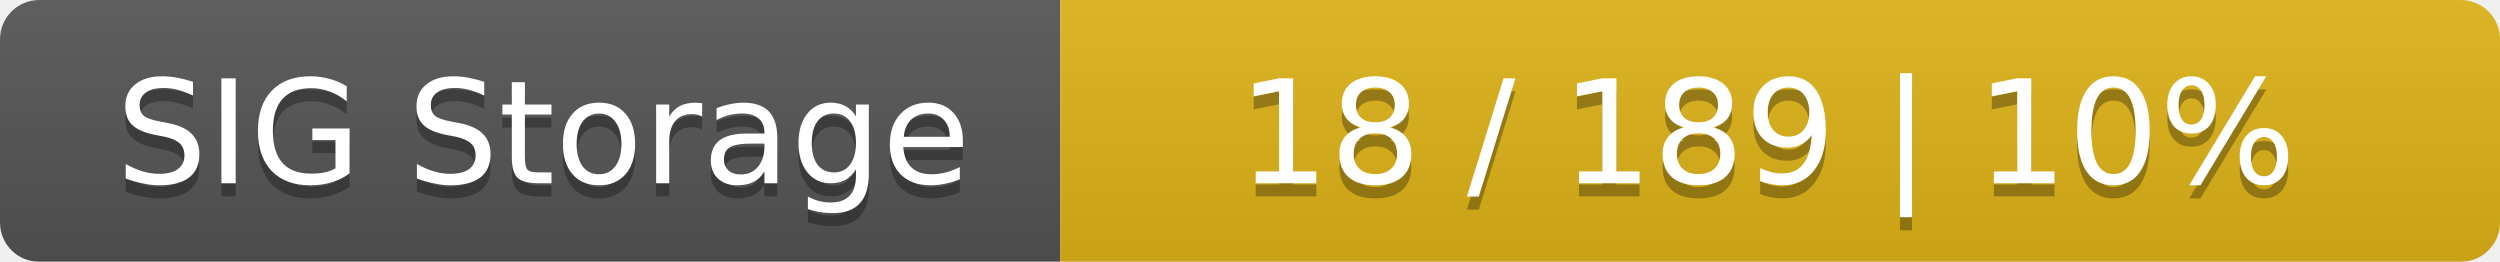
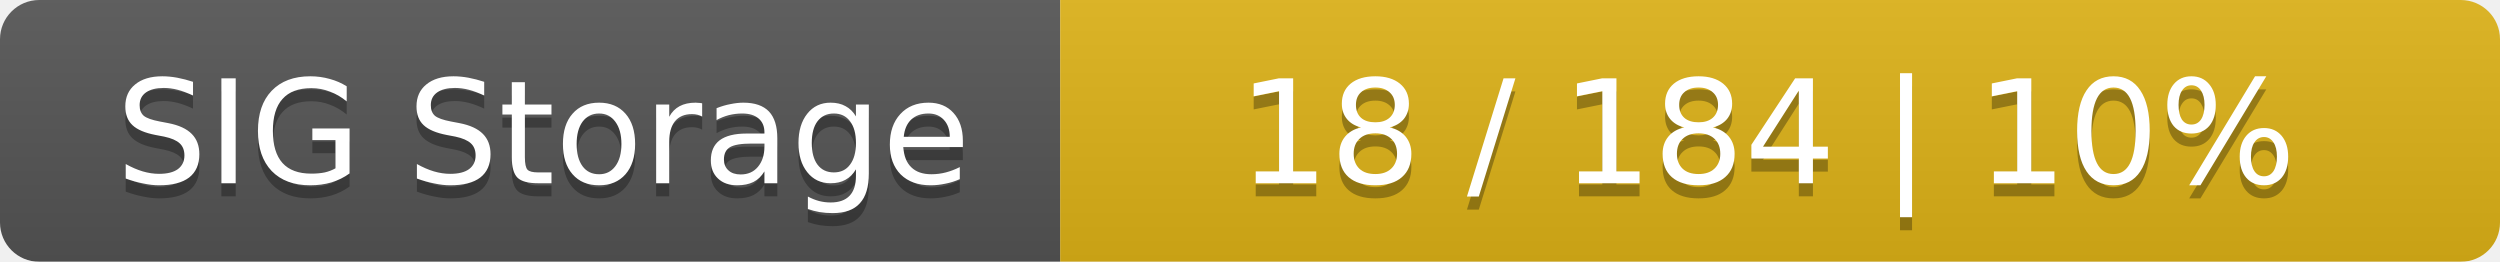
<svg xmlns="http://www.w3.org/2000/svg" width="191" height="20">
  <linearGradient id="smooth" x2="0" y2="100%">
    <stop offset="0" stop-color="#bbb" stop-opacity=".1" />
    <stop offset="1" stop-opacity=".1" />
  </linearGradient>
  <mask id="round">
    <rect width="191" height="20" rx="3" fill="#fff" />
  </mask>
  <g mask="url(#round)">
    <rect width="81" height="20" fill="#555" />
    <rect x="81" width="110" height="20" fill="#dfb317" />
    <rect width="191" height="20" fill="url(#smooth)" />
  </g>
  <g fill="#fff" text-anchor="middle" font-family="DejaVu Sans,Verdana,Geneva,sans-serif" font-size="11">
    <text x="41.5" y="15" fill="#010101" fill-opacity=".3">SIG Storage</text>
    <text x="41.5" y="14">SIG Storage</text>
-     <text x="135" y="15" fill="#010101" fill-opacity=".3">18 / 189    |    10%</text>
-     <text x="135" y="14">18 / 189    |    10%</text>
+     <text x="135" y="15" fill="#010101" fill-opacity=".3">18 / 184    |    10%</text>
+     <text x="135" y="14">18 / 184    |    10%</text>
  </g>
</svg>
